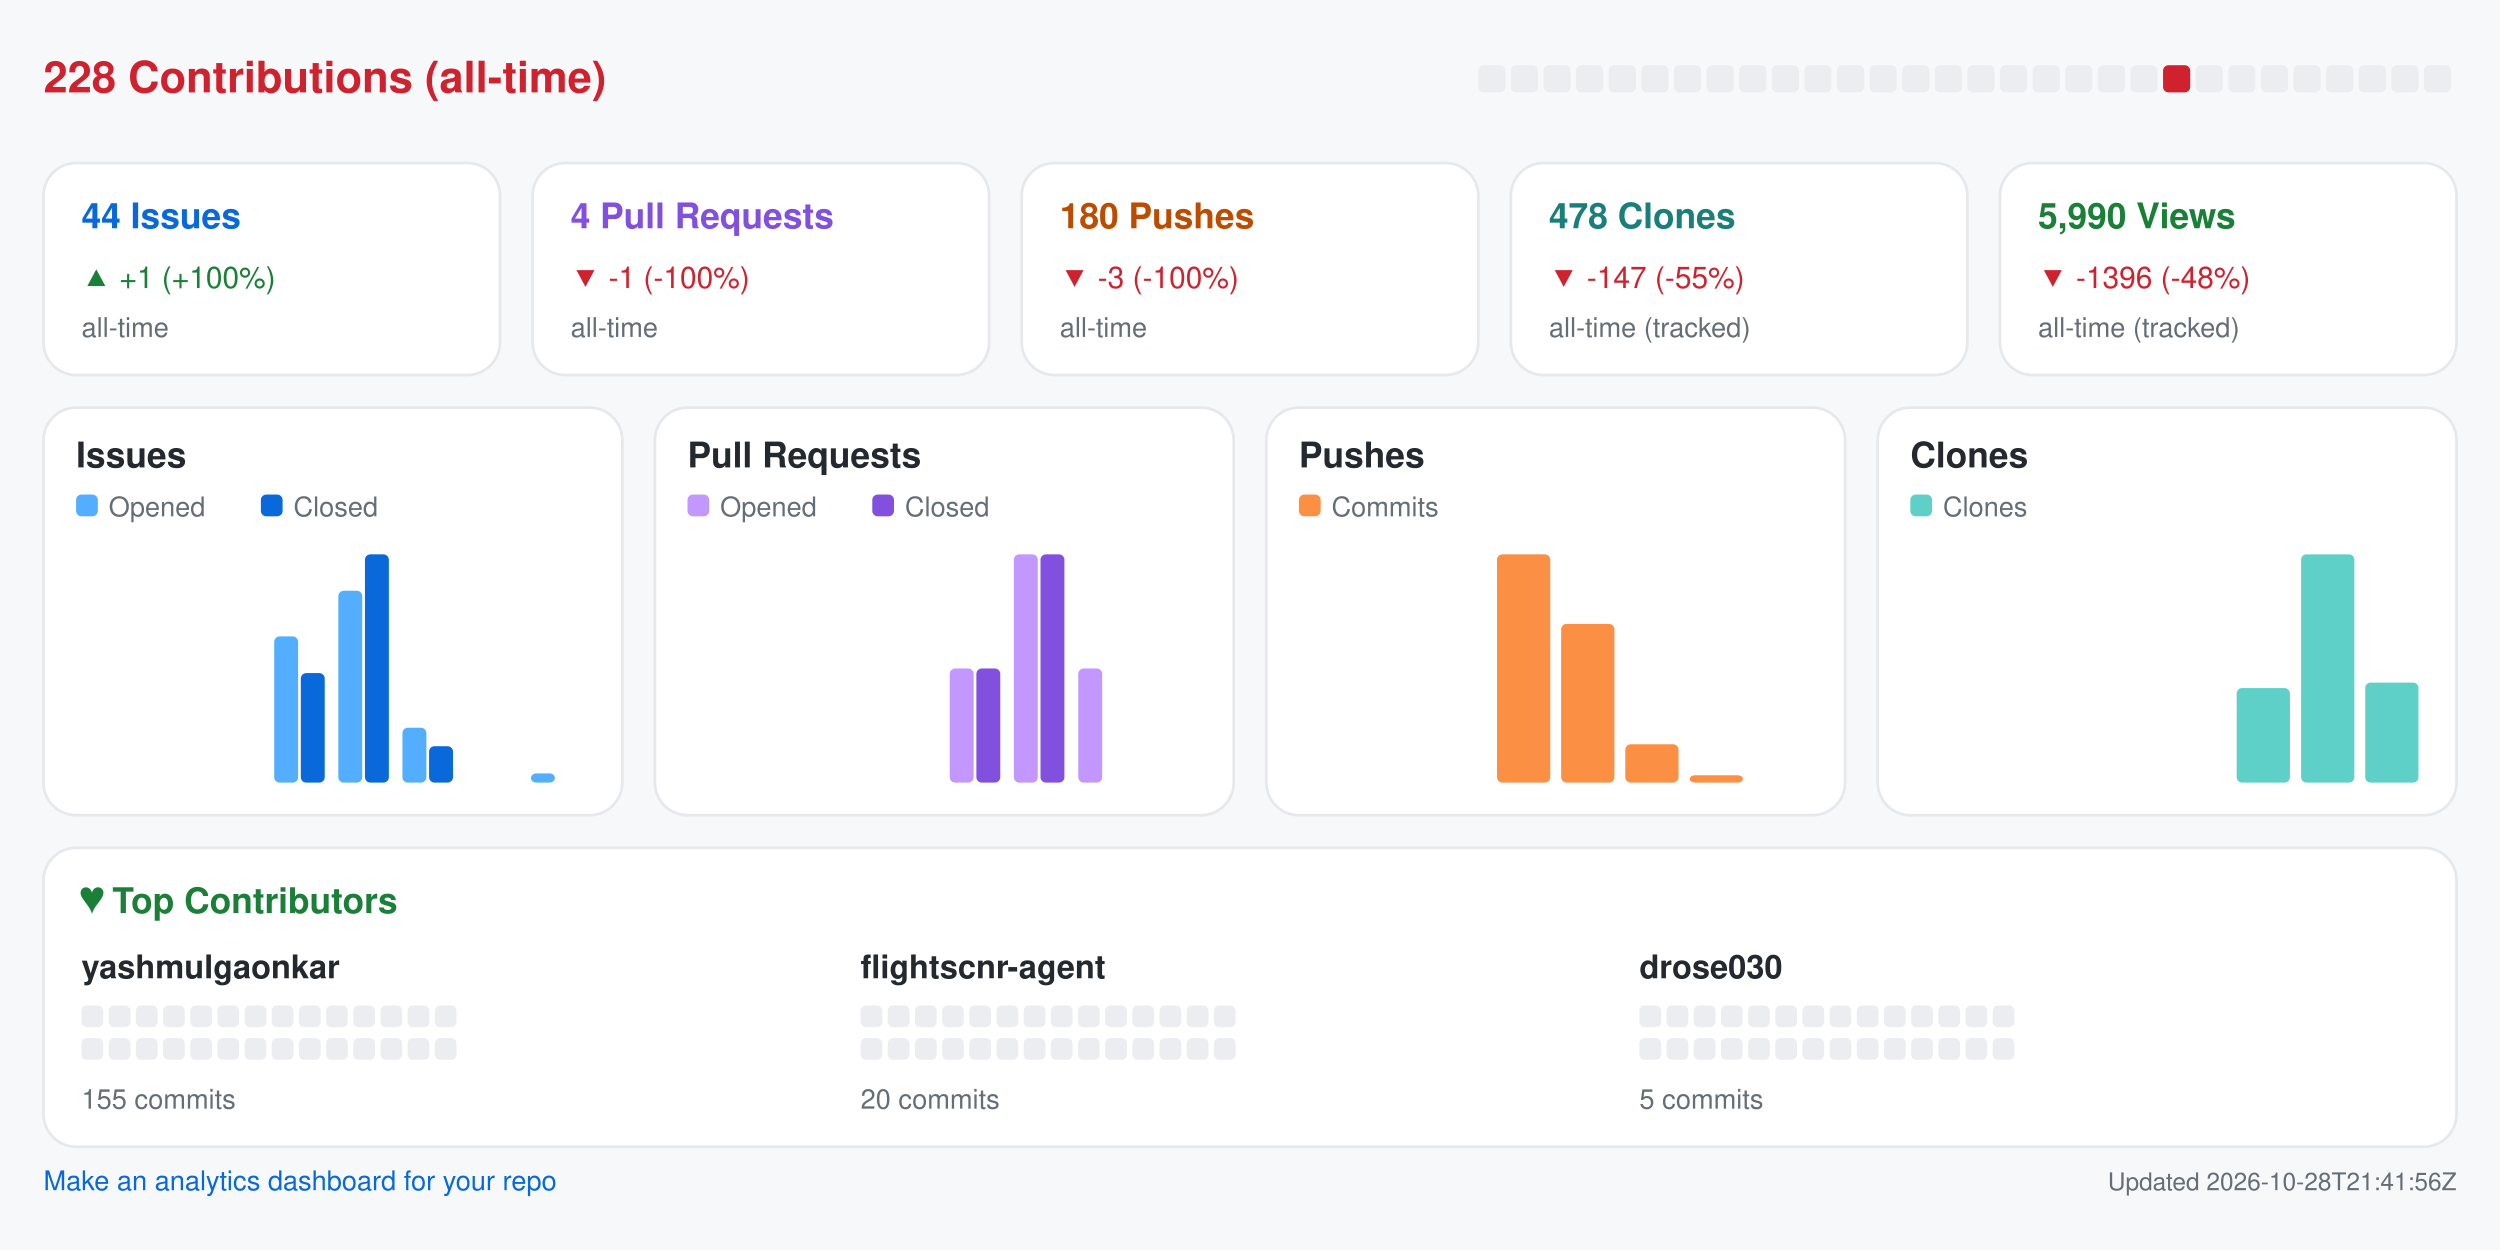
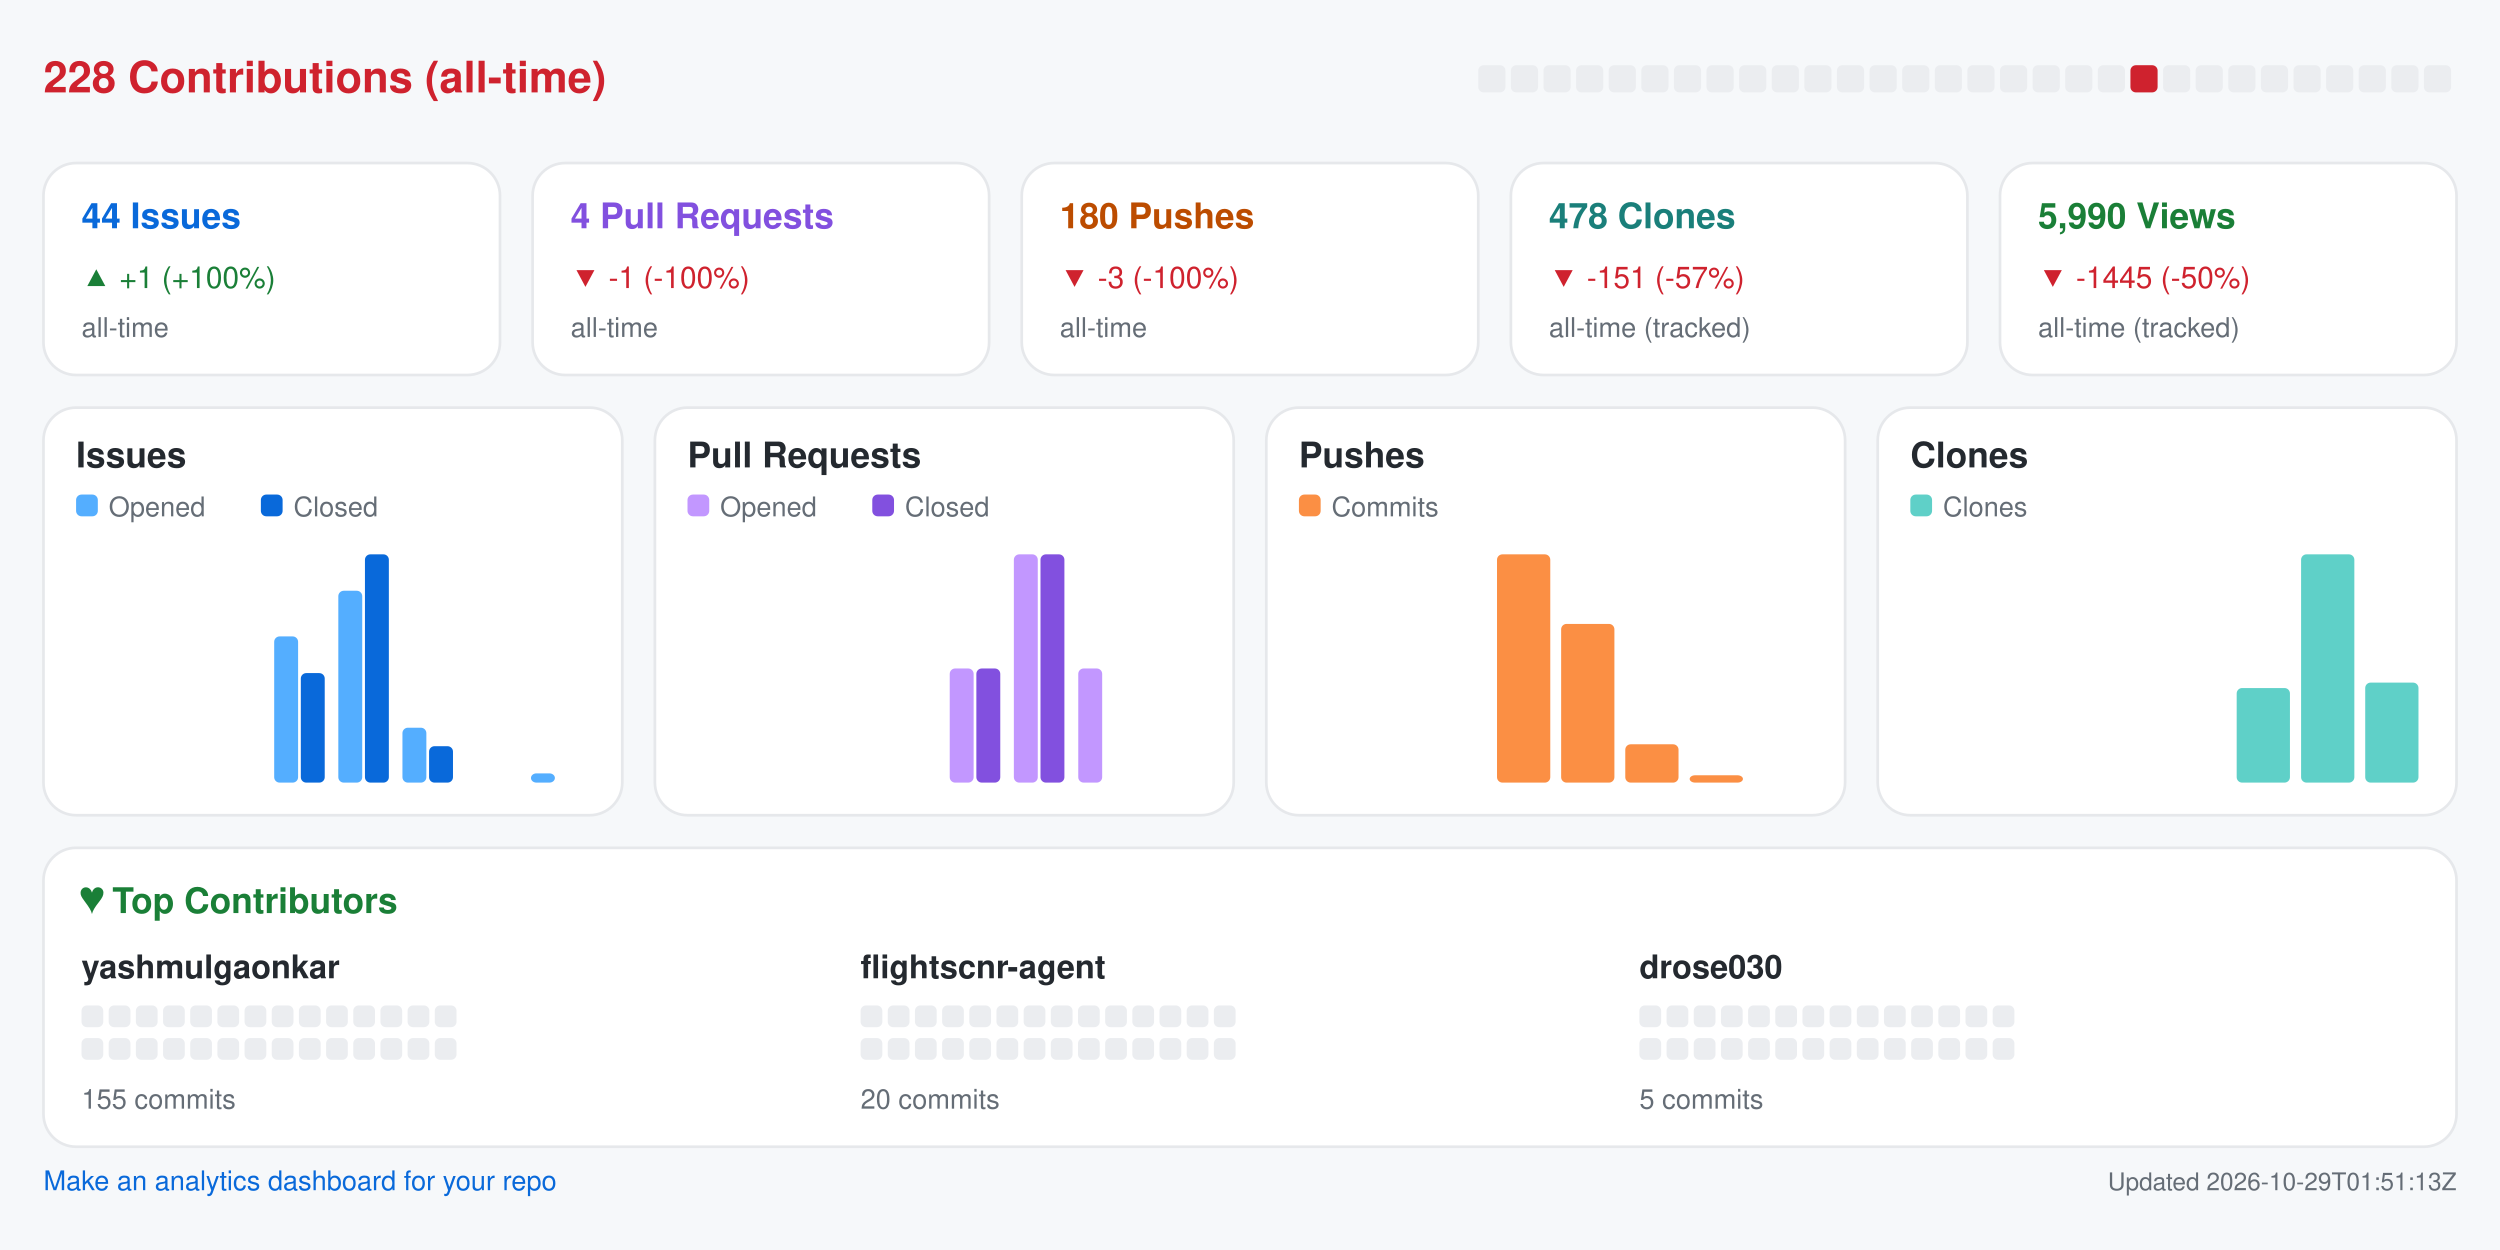
<svg xmlns="http://www.w3.org/2000/svg" width="920" height="460" viewBox="0 0 920 460" role="img" aria-label="Repository analytics for yashmulgaonkar/FlightScnr">
  <rect x="0.0" y="0.0" width="920.0" height="460.0" rx="0" fill="#f6f8fa" />
  <text x="16.0" y="34.0" fill="#cf222e" font-size="16" font-family="-apple-system,BlinkMacSystemFont,Segoe UI,Helvetica,Arial,sans-serif" font-weight="600" text-anchor="start">228 Contributions (all-time)</text>
  <rect x="544.0" y="24.0" width="10.0" height="10.0" rx="2" fill="#ebedf0" />
  <rect x="556.0" y="24.0" width="10.0" height="10.0" rx="2" fill="#ebedf0" />
  <rect x="568.0" y="24.0" width="10.0" height="10.0" rx="2" fill="#ebedf0" />
  <rect x="580.0" y="24.0" width="10.0" height="10.0" rx="2" fill="#ebedf0" />
  <rect x="592.0" y="24.0" width="10.0" height="10.0" rx="2" fill="#ebedf0" />
  <rect x="604.0" y="24.0" width="10.0" height="10.0" rx="2" fill="#ebedf0" />
  <rect x="616.0" y="24.0" width="10.0" height="10.0" rx="2" fill="#ebedf0" />
  <rect x="628.0" y="24.0" width="10.0" height="10.0" rx="2" fill="#ebedf0" />
  <rect x="640.0" y="24.0" width="10.0" height="10.0" rx="2" fill="#ebedf0" />
  <rect x="652.0" y="24.0" width="10.0" height="10.0" rx="2" fill="#ebedf0" />
  <rect x="664.0" y="24.0" width="10.0" height="10.0" rx="2" fill="#ebedf0" />
  <rect x="676.0" y="24.0" width="10.0" height="10.0" rx="2" fill="#ebedf0" />
  <rect x="688.0" y="24.0" width="10.0" height="10.0" rx="2" fill="#ebedf0" />
  <rect x="700.0" y="24.0" width="10.0" height="10.0" rx="2" fill="#ebedf0" />
  <rect x="712.0" y="24.0" width="10.0" height="10.0" rx="2" fill="#ebedf0" />
  <rect x="724.0" y="24.0" width="10.0" height="10.0" rx="2" fill="#ebedf0" />
  <rect x="736.0" y="24.0" width="10.0" height="10.0" rx="2" fill="#ebedf0" />
  <rect x="748.0" y="24.0" width="10.0" height="10.0" rx="2" fill="#ebedf0" />
  <rect x="760.0" y="24.0" width="10.0" height="10.0" rx="2" fill="#ebedf0" />
  <rect x="772.0" y="24.0" width="10.0" height="10.0" rx="2" fill="#ebedf0" />
-   <rect x="784.0" y="24.0" width="10.0" height="10.0" rx="2" fill="#ebedf0" />
-   <rect x="796.0" y="24.0" width="10.0" height="10.0" rx="2" fill="#cf222e" />
+   <rect x="784.0" y="24.0" width="10.0" height="10.0" rx="2" fill="#cf222e" />
+   <rect x="796.0" y="24.0" width="10.0" height="10.0" rx="2" fill="#ebedf0" />
  <rect x="808.0" y="24.0" width="10.0" height="10.0" rx="2" fill="#ebedf0" />
  <rect x="820.0" y="24.0" width="10.0" height="10.0" rx="2" fill="#ebedf0" />
  <rect x="832.0" y="24.0" width="10.0" height="10.0" rx="2" fill="#ebedf0" />
  <rect x="844.0" y="24.0" width="10.0" height="10.0" rx="2" fill="#ebedf0" />
  <rect x="856.0" y="24.0" width="10.0" height="10.0" rx="2" fill="#ebedf0" />
  <rect x="868.0" y="24.0" width="10.0" height="10.0" rx="2" fill="#ebedf0" />
  <rect x="880.0" y="24.0" width="10.0" height="10.0" rx="2" fill="#ebedf0" />
  <rect x="892.0" y="24.0" width="10.0" height="10.0" rx="2" fill="#ebedf0" />
  <rect x="16.0" y="60.0" width="168.0" height="78.0" rx="12" fill="#ffffff" stroke="#e6e8eb" />
  <text x="30.0" y="84.0" fill="#0969da" font-size="13" font-family="-apple-system,BlinkMacSystemFont,Segoe UI,Helvetica,Arial,sans-serif" font-weight="600" text-anchor="start">44 Issues</text>
  <text x="30.0" y="106.0" fill="#1a7f37" font-size="11" font-family="-apple-system,BlinkMacSystemFont,Segoe UI,Helvetica,Arial,sans-serif" font-weight="400" text-anchor="start">▲ +1 (+100%)</text>
  <text x="30.0" y="124.0" fill="#656d76" font-size="10" font-family="-apple-system,BlinkMacSystemFont,Segoe UI,Helvetica,Arial,sans-serif" font-weight="400" text-anchor="start">all-time</text>
  <rect x="196.0" y="60.0" width="168.0" height="78.0" rx="12" fill="#ffffff" stroke="#e6e8eb" />
  <text x="210.0" y="84.0" fill="#8250df" font-size="13" font-family="-apple-system,BlinkMacSystemFont,Segoe UI,Helvetica,Arial,sans-serif" font-weight="600" text-anchor="start">4 Pull Requests</text>
  <text x="210.0" y="106.0" fill="#cf222e" font-size="11" font-family="-apple-system,BlinkMacSystemFont,Segoe UI,Helvetica,Arial,sans-serif" font-weight="400" text-anchor="start">▼ -1 (-100%)</text>
  <text x="210.0" y="124.0" fill="#656d76" font-size="10" font-family="-apple-system,BlinkMacSystemFont,Segoe UI,Helvetica,Arial,sans-serif" font-weight="400" text-anchor="start">all-time</text>
  <rect x="376.0" y="60.0" width="168.0" height="78.0" rx="12" fill="#ffffff" stroke="#e6e8eb" />
  <text x="390.0" y="84.0" fill="#bc4c00" font-size="13" font-family="-apple-system,BlinkMacSystemFont,Segoe UI,Helvetica,Arial,sans-serif" font-weight="600" text-anchor="start">180 Pushes</text>
  <text x="390.0" y="106.0" fill="#cf222e" font-size="11" font-family="-apple-system,BlinkMacSystemFont,Segoe UI,Helvetica,Arial,sans-serif" font-weight="400" text-anchor="start">▼ -3 (-100%)</text>
  <text x="390.0" y="124.0" fill="#656d76" font-size="10" font-family="-apple-system,BlinkMacSystemFont,Segoe UI,Helvetica,Arial,sans-serif" font-weight="400" text-anchor="start">all-time</text>
  <rect x="556.0" y="60.0" width="168.0" height="78.0" rx="12" fill="#ffffff" stroke="#e6e8eb" />
  <text x="570.0" y="84.0" fill="#1a7f7a" font-size="13" font-family="-apple-system,BlinkMacSystemFont,Segoe UI,Helvetica,Arial,sans-serif" font-weight="600" text-anchor="start">478 Clones</text>
-   <text x="570.0" y="106.0" fill="#cf222e" font-size="11" font-family="-apple-system,BlinkMacSystemFont,Segoe UI,Helvetica,Arial,sans-serif" font-weight="400" text-anchor="start">▼ -147 (-55%)</text>
+   <text x="570.0" y="106.0" fill="#cf222e" font-size="11" font-family="-apple-system,BlinkMacSystemFont,Segoe UI,Helvetica,Arial,sans-serif" font-weight="400" text-anchor="start">▼ -151 (-57%)</text>
  <text x="570.0" y="124.0" fill="#656d76" font-size="10" font-family="-apple-system,BlinkMacSystemFont,Segoe UI,Helvetica,Arial,sans-serif" font-weight="400" text-anchor="start">all-time (tracked)</text>
  <rect x="736.0" y="60.0" width="168.0" height="78.0" rx="12" fill="#ffffff" stroke="#e6e8eb" />
  <text x="750.0" y="84.0" fill="#1a7f37" font-size="13" font-family="-apple-system,BlinkMacSystemFont,Segoe UI,Helvetica,Arial,sans-serif" font-weight="600" text-anchor="start">5,990 Views</text>
-   <text x="750.0" y="106.0" fill="#cf222e" font-size="11" font-family="-apple-system,BlinkMacSystemFont,Segoe UI,Helvetica,Arial,sans-serif" font-weight="400" text-anchor="start">▼ -1396 (-48%)</text>
+   <text x="750.0" y="106.0" fill="#cf222e" font-size="11" font-family="-apple-system,BlinkMacSystemFont,Segoe UI,Helvetica,Arial,sans-serif" font-weight="400" text-anchor="start">▼ -1445 (-50%)</text>
  <text x="750.0" y="124.0" fill="#656d76" font-size="10" font-family="-apple-system,BlinkMacSystemFont,Segoe UI,Helvetica,Arial,sans-serif" font-weight="400" text-anchor="start">all-time (tracked)</text>
  <rect x="16.0" y="150.0" width="213.0" height="150.0" rx="12" fill="#ffffff" stroke="#e6e8eb" />
  <text x="28.0" y="172.0" fill="#24292f" font-size="13" font-family="-apple-system,BlinkMacSystemFont,Segoe UI,Helvetica,Arial,sans-serif" font-weight="600" text-anchor="start">Issues</text>
  <rect x="28.0" y="182.0" width="8.0" height="8.0" rx="2" fill="#54aeff" />
  <text x="40.0" y="190.0" fill="#656d76" font-size="10" font-family="-apple-system,BlinkMacSystemFont,Segoe UI,Helvetica,Arial,sans-serif" font-weight="400" text-anchor="start">Opened</text>
  <rect x="96.0" y="182.0" width="8.0" height="8.0" rx="2" fill="#0969da" />
  <text x="108.0" y="190.0" fill="#656d76" font-size="10" font-family="-apple-system,BlinkMacSystemFont,Segoe UI,Helvetica,Arial,sans-serif" font-weight="400" text-anchor="start">Closed</text>
  <rect x="30.0" y="288.0" width="8.8" height="0.0" rx="2" fill="#54aeff" />
  <rect x="39.8" y="288.0" width="8.8" height="0.0" rx="2" fill="#0969da" />
  <rect x="53.6" y="288.0" width="8.8" height="0.0" rx="2" fill="#54aeff" />
  <rect x="63.4" y="288.0" width="8.8" height="0.0" rx="2" fill="#0969da" />
  <rect x="77.2" y="288.0" width="8.8" height="0.0" rx="2" fill="#54aeff" />
  <rect x="87.1" y="288.0" width="8.8" height="0.0" rx="2" fill="#0969da" />
  <rect x="100.9" y="234.2" width="8.8" height="53.8" rx="2" fill="#54aeff" />
  <rect x="110.7" y="247.7" width="8.8" height="40.3" rx="2" fill="#0969da" />
  <rect x="124.5" y="217.4" width="8.8" height="70.6" rx="2" fill="#54aeff" />
  <rect x="134.3" y="204.0" width="8.8" height="84.0" rx="2" fill="#0969da" />
  <rect x="148.1" y="267.8" width="8.8" height="20.2" rx="2" fill="#54aeff" />
  <rect x="157.9" y="274.6" width="8.8" height="13.4" rx="2" fill="#0969da" />
  <rect x="171.8" y="288.0" width="8.8" height="0.0" rx="2" fill="#54aeff" />
  <rect x="181.6" y="288.0" width="8.8" height="0.0" rx="2" fill="#0969da" />
  <rect x="195.4" y="284.6" width="8.8" height="3.4" rx="2" fill="#54aeff" />
  <rect x="205.2" y="288.0" width="8.8" height="0.0" rx="2" fill="#0969da" />
  <rect x="241.0" y="150.0" width="213.0" height="150.0" rx="12" fill="#ffffff" stroke="#e6e8eb" />
  <text x="253.0" y="172.0" fill="#24292f" font-size="13" font-family="-apple-system,BlinkMacSystemFont,Segoe UI,Helvetica,Arial,sans-serif" font-weight="600" text-anchor="start">Pull Requests</text>
  <rect x="253.0" y="182.0" width="8.0" height="8.0" rx="2" fill="#c297ff" />
  <text x="265.0" y="190.0" fill="#656d76" font-size="10" font-family="-apple-system,BlinkMacSystemFont,Segoe UI,Helvetica,Arial,sans-serif" font-weight="400" text-anchor="start">Opened</text>
  <rect x="321.0" y="182.0" width="8.0" height="8.0" rx="2" fill="#8250df" />
  <text x="333.0" y="190.0" fill="#656d76" font-size="10" font-family="-apple-system,BlinkMacSystemFont,Segoe UI,Helvetica,Arial,sans-serif" font-weight="400" text-anchor="start">Closed</text>
  <rect x="255.0" y="288.0" width="8.8" height="0.0" rx="2" fill="#c297ff" />
  <rect x="264.8" y="288.0" width="8.8" height="0.0" rx="2" fill="#8250df" />
  <rect x="278.6" y="288.0" width="8.8" height="0.0" rx="2" fill="#c297ff" />
  <rect x="288.4" y="288.0" width="8.8" height="0.0" rx="2" fill="#8250df" />
  <rect x="302.2" y="288.0" width="8.8" height="0.0" rx="2" fill="#c297ff" />
  <rect x="312.1" y="288.0" width="8.8" height="0.0" rx="2" fill="#8250df" />
  <rect x="325.9" y="288.0" width="8.8" height="0.0" rx="2" fill="#c297ff" />
  <rect x="335.7" y="288.0" width="8.8" height="0.0" rx="2" fill="#8250df" />
  <rect x="349.5" y="246.0" width="8.8" height="42.0" rx="2" fill="#c297ff" />
  <rect x="359.3" y="246.0" width="8.8" height="42.0" rx="2" fill="#8250df" />
  <rect x="373.1" y="204.0" width="8.8" height="84.0" rx="2" fill="#c297ff" />
  <rect x="382.9" y="204.0" width="8.8" height="84.0" rx="2" fill="#8250df" />
  <rect x="396.8" y="246.0" width="8.8" height="42.0" rx="2" fill="#c297ff" />
  <rect x="406.6" y="288.0" width="8.8" height="0.0" rx="2" fill="#8250df" />
  <rect x="420.4" y="288.0" width="8.8" height="0.0" rx="2" fill="#c297ff" />
  <rect x="430.2" y="288.0" width="8.8" height="0.0" rx="2" fill="#8250df" />
  <rect x="466.0" y="150.0" width="213.0" height="150.0" rx="12" fill="#ffffff" stroke="#e6e8eb" />
  <text x="478.0" y="172.0" fill="#24292f" font-size="13" font-family="-apple-system,BlinkMacSystemFont,Segoe UI,Helvetica,Arial,sans-serif" font-weight="600" text-anchor="start">Pushes</text>
  <rect x="478.0" y="182.0" width="8.0" height="8.0" rx="2" fill="#fb8f44" />
  <text x="490.0" y="190.0" fill="#656d76" font-size="10" font-family="-apple-system,BlinkMacSystemFont,Segoe UI,Helvetica,Arial,sans-serif" font-weight="400" text-anchor="start">Commits</text>
  <rect x="480.0" y="288.0" width="19.6" height="0.0" rx="2" fill="#fb8f44" />
  <rect x="503.6" y="288.0" width="19.6" height="0.0" rx="2" fill="#fb8f44" />
  <rect x="527.2" y="288.0" width="19.6" height="0.0" rx="2" fill="#fb8f44" />
  <rect x="550.9" y="204.0" width="19.6" height="84.0" rx="2" fill="#fb8f44" />
  <rect x="574.5" y="229.6" width="19.6" height="58.4" rx="2" fill="#fb8f44" />
  <rect x="598.1" y="273.9" width="19.6" height="14.1" rx="2" fill="#fb8f44" />
  <rect x="621.8" y="285.3" width="19.6" height="2.7" rx="2" fill="#fb8f44" />
  <rect x="645.4" y="288.0" width="19.6" height="0.0" rx="2" fill="#fb8f44" />
  <rect x="691.0" y="150.0" width="213.0" height="150.0" rx="12" fill="#ffffff" stroke="#e6e8eb" />
  <text x="703.0" y="172.0" fill="#24292f" font-size="13" font-family="-apple-system,BlinkMacSystemFont,Segoe UI,Helvetica,Arial,sans-serif" font-weight="600" text-anchor="start">Clones</text>
  <rect x="703.0" y="182.0" width="8.0" height="8.0" rx="2" fill="#5fd0c8" />
  <text x="715.0" y="190.0" fill="#656d76" font-size="10" font-family="-apple-system,BlinkMacSystemFont,Segoe UI,Helvetica,Arial,sans-serif" font-weight="400" text-anchor="start">Clones</text>
  <rect x="705.0" y="288.0" width="19.6" height="0.0" rx="2" fill="#5fd0c8" />
  <rect x="728.6" y="288.0" width="19.6" height="0.0" rx="2" fill="#5fd0c8" />
  <rect x="752.2" y="288.0" width="19.6" height="0.0" rx="2" fill="#5fd0c8" />
  <rect x="775.9" y="288.0" width="19.6" height="0.0" rx="2" fill="#5fd0c8" />
  <rect x="799.5" y="288.0" width="19.6" height="0.0" rx="2" fill="#5fd0c8" />
  <rect x="823.1" y="253.2" width="19.6" height="34.8" rx="2" fill="#5fd0c8" />
  <rect x="846.8" y="204.0" width="19.6" height="84.0" rx="2" fill="#5fd0c8" />
  <rect x="870.4" y="251.2" width="19.6" height="36.8" rx="2" fill="#5fd0c8" />
  <rect x="16.0" y="312.0" width="888.0" height="110.0" rx="12" fill="#ffffff" stroke="#e6e8eb" />
  <text x="30.0" y="336.0" fill="#1a7f37" font-size="13" font-family="-apple-system,BlinkMacSystemFont,Segoe UI,Helvetica,Arial,sans-serif" font-weight="600" text-anchor="start">♥  Top Contributors</text>
  <text x="30.0" y="360.0" fill="#24292f" font-size="12" font-family="-apple-system,BlinkMacSystemFont,Segoe UI,Helvetica,Arial,sans-serif" font-weight="600" text-anchor="start">yashmulgaonkar</text>
  <rect x="30.0" y="370.0" width="8.0" height="8.0" rx="2" fill="#ebedf0" />
  <rect x="40.0" y="370.0" width="8.0" height="8.0" rx="2" fill="#ebedf0" />
  <rect x="50.0" y="370.0" width="8.0" height="8.0" rx="2" fill="#ebedf0" />
  <rect x="60.0" y="370.0" width="8.0" height="8.0" rx="2" fill="#ebedf0" />
  <rect x="70.0" y="370.0" width="8.0" height="8.0" rx="2" fill="#ebedf0" />
  <rect x="80.0" y="370.0" width="8.0" height="8.0" rx="2" fill="#ebedf0" />
  <rect x="90.0" y="370.0" width="8.0" height="8.0" rx="2" fill="#ebedf0" />
  <rect x="100.0" y="370.0" width="8.0" height="8.0" rx="2" fill="#ebedf0" />
  <rect x="110.0" y="370.0" width="8.0" height="8.0" rx="2" fill="#ebedf0" />
  <rect x="120.0" y="370.0" width="8.0" height="8.0" rx="2" fill="#ebedf0" />
  <rect x="130.0" y="370.0" width="8.0" height="8.0" rx="2" fill="#ebedf0" />
  <rect x="140.0" y="370.0" width="8.0" height="8.0" rx="2" fill="#ebedf0" />
  <rect x="150.0" y="370.0" width="8.0" height="8.0" rx="2" fill="#ebedf0" />
  <rect x="160.0" y="370.0" width="8.0" height="8.0" rx="2" fill="#ebedf0" />
  <rect x="30.0" y="382.0" width="8.0" height="8.0" rx="2" fill="#ebedf0" />
  <rect x="40.0" y="382.0" width="8.0" height="8.0" rx="2" fill="#ebedf0" />
  <rect x="50.0" y="382.0" width="8.0" height="8.0" rx="2" fill="#ebedf0" />
  <rect x="60.0" y="382.0" width="8.0" height="8.0" rx="2" fill="#ebedf0" />
  <rect x="70.0" y="382.0" width="8.0" height="8.0" rx="2" fill="#ebedf0" />
  <rect x="80.0" y="382.0" width="8.0" height="8.0" rx="2" fill="#ebedf0" />
  <rect x="90.0" y="382.0" width="8.0" height="8.0" rx="2" fill="#ebedf0" />
  <rect x="100.0" y="382.0" width="8.0" height="8.0" rx="2" fill="#ebedf0" />
  <rect x="110.0" y="382.0" width="8.0" height="8.0" rx="2" fill="#ebedf0" />
  <rect x="120.0" y="382.0" width="8.0" height="8.0" rx="2" fill="#ebedf0" />
  <rect x="130.0" y="382.0" width="8.0" height="8.0" rx="2" fill="#ebedf0" />
  <rect x="140.0" y="382.0" width="8.0" height="8.0" rx="2" fill="#ebedf0" />
  <rect x="150.0" y="382.0" width="8.0" height="8.0" rx="2" fill="#ebedf0" />
  <rect x="160.0" y="382.0" width="8.0" height="8.0" rx="2" fill="#ebedf0" />
  <text x="30.0" y="408.0" fill="#656d76" font-size="10" font-family="-apple-system,BlinkMacSystemFont,Segoe UI,Helvetica,Arial,sans-serif" font-weight="400" text-anchor="start">155 commits</text>
  <text x="316.7" y="360.0" fill="#24292f" font-size="12" font-family="-apple-system,BlinkMacSystemFont,Segoe UI,Helvetica,Arial,sans-serif" font-weight="600" text-anchor="start">flightscnr-agent</text>
  <rect x="316.7" y="370.0" width="8.0" height="8.0" rx="2" fill="#ebedf0" />
  <rect x="326.7" y="370.0" width="8.0" height="8.0" rx="2" fill="#ebedf0" />
  <rect x="336.7" y="370.0" width="8.0" height="8.0" rx="2" fill="#ebedf0" />
  <rect x="346.7" y="370.0" width="8.0" height="8.0" rx="2" fill="#ebedf0" />
  <rect x="356.7" y="370.0" width="8.0" height="8.0" rx="2" fill="#ebedf0" />
  <rect x="366.7" y="370.0" width="8.0" height="8.0" rx="2" fill="#ebedf0" />
  <rect x="376.7" y="370.0" width="8.0" height="8.0" rx="2" fill="#ebedf0" />
  <rect x="386.7" y="370.0" width="8.0" height="8.0" rx="2" fill="#ebedf0" />
  <rect x="396.7" y="370.0" width="8.0" height="8.0" rx="2" fill="#ebedf0" />
  <rect x="406.7" y="370.0" width="8.0" height="8.0" rx="2" fill="#ebedf0" />
  <rect x="416.7" y="370.0" width="8.0" height="8.0" rx="2" fill="#ebedf0" />
  <rect x="426.7" y="370.0" width="8.0" height="8.0" rx="2" fill="#ebedf0" />
  <rect x="436.7" y="370.0" width="8.0" height="8.0" rx="2" fill="#ebedf0" />
  <rect x="446.7" y="370.0" width="8.0" height="8.0" rx="2" fill="#ebedf0" />
  <rect x="316.7" y="382.0" width="8.0" height="8.0" rx="2" fill="#ebedf0" />
  <rect x="326.7" y="382.0" width="8.0" height="8.0" rx="2" fill="#ebedf0" />
  <rect x="336.7" y="382.0" width="8.0" height="8.0" rx="2" fill="#ebedf0" />
  <rect x="346.7" y="382.0" width="8.0" height="8.0" rx="2" fill="#ebedf0" />
  <rect x="356.7" y="382.0" width="8.0" height="8.0" rx="2" fill="#ebedf0" />
  <rect x="366.7" y="382.0" width="8.0" height="8.0" rx="2" fill="#ebedf0" />
  <rect x="376.7" y="382.0" width="8.0" height="8.0" rx="2" fill="#ebedf0" />
  <rect x="386.7" y="382.0" width="8.0" height="8.0" rx="2" fill="#ebedf0" />
  <rect x="396.7" y="382.0" width="8.0" height="8.0" rx="2" fill="#ebedf0" />
  <rect x="406.7" y="382.0" width="8.0" height="8.0" rx="2" fill="#ebedf0" />
  <rect x="416.7" y="382.0" width="8.0" height="8.0" rx="2" fill="#ebedf0" />
  <rect x="426.7" y="382.0" width="8.0" height="8.0" rx="2" fill="#ebedf0" />
  <rect x="436.7" y="382.0" width="8.0" height="8.0" rx="2" fill="#ebedf0" />
  <rect x="446.7" y="382.0" width="8.0" height="8.0" rx="2" fill="#ebedf0" />
  <text x="316.7" y="408.0" fill="#656d76" font-size="10" font-family="-apple-system,BlinkMacSystemFont,Segoe UI,Helvetica,Arial,sans-serif" font-weight="400" text-anchor="start">20 commits</text>
  <text x="603.3" y="360.0" fill="#24292f" font-size="12" font-family="-apple-system,BlinkMacSystemFont,Segoe UI,Helvetica,Arial,sans-serif" font-weight="600" text-anchor="start">drose030</text>
  <rect x="603.3" y="370.0" width="8.0" height="8.0" rx="2" fill="#ebedf0" />
  <rect x="613.3" y="370.0" width="8.0" height="8.0" rx="2" fill="#ebedf0" />
  <rect x="623.3" y="370.0" width="8.0" height="8.0" rx="2" fill="#ebedf0" />
  <rect x="633.3" y="370.0" width="8.0" height="8.0" rx="2" fill="#ebedf0" />
  <rect x="643.3" y="370.0" width="8.0" height="8.0" rx="2" fill="#ebedf0" />
  <rect x="653.3" y="370.0" width="8.0" height="8.0" rx="2" fill="#ebedf0" />
  <rect x="663.3" y="370.0" width="8.0" height="8.0" rx="2" fill="#ebedf0" />
  <rect x="673.3" y="370.0" width="8.0" height="8.0" rx="2" fill="#ebedf0" />
  <rect x="683.3" y="370.0" width="8.0" height="8.0" rx="2" fill="#ebedf0" />
  <rect x="693.3" y="370.0" width="8.0" height="8.0" rx="2" fill="#ebedf0" />
  <rect x="703.3" y="370.0" width="8.0" height="8.0" rx="2" fill="#ebedf0" />
  <rect x="713.3" y="370.0" width="8.0" height="8.0" rx="2" fill="#ebedf0" />
  <rect x="723.3" y="370.0" width="8.0" height="8.0" rx="2" fill="#ebedf0" />
  <rect x="733.3" y="370.0" width="8.0" height="8.0" rx="2" fill="#ebedf0" />
  <rect x="603.3" y="382.0" width="8.0" height="8.0" rx="2" fill="#ebedf0" />
  <rect x="613.3" y="382.0" width="8.0" height="8.0" rx="2" fill="#ebedf0" />
  <rect x="623.3" y="382.0" width="8.0" height="8.0" rx="2" fill="#ebedf0" />
  <rect x="633.3" y="382.0" width="8.0" height="8.0" rx="2" fill="#ebedf0" />
  <rect x="643.3" y="382.0" width="8.0" height="8.0" rx="2" fill="#ebedf0" />
  <rect x="653.3" y="382.0" width="8.0" height="8.0" rx="2" fill="#ebedf0" />
  <rect x="663.3" y="382.0" width="8.0" height="8.0" rx="2" fill="#ebedf0" />
  <rect x="673.3" y="382.0" width="8.0" height="8.0" rx="2" fill="#ebedf0" />
  <rect x="683.3" y="382.0" width="8.0" height="8.0" rx="2" fill="#ebedf0" />
  <rect x="693.3" y="382.0" width="8.0" height="8.0" rx="2" fill="#ebedf0" />
  <rect x="703.3" y="382.0" width="8.0" height="8.0" rx="2" fill="#ebedf0" />
  <rect x="713.3" y="382.0" width="8.0" height="8.0" rx="2" fill="#ebedf0" />
  <rect x="723.3" y="382.0" width="8.0" height="8.0" rx="2" fill="#ebedf0" />
  <rect x="733.3" y="382.0" width="8.0" height="8.0" rx="2" fill="#ebedf0" />
  <text x="603.3" y="408.0" fill="#656d76" font-size="10" font-family="-apple-system,BlinkMacSystemFont,Segoe UI,Helvetica,Arial,sans-serif" font-weight="400" text-anchor="start">5 commits</text>
  <a href="https://github.com/yashmulgaonkar/repo-analytics" target="_blank" rel="noopener noreferrer">
    <text x="16.0" y="438.0" fill="#0969da" font-size="10" font-family="-apple-system,BlinkMacSystemFont,Segoe UI,Helvetica,Arial,sans-serif" font-weight="400" text-anchor="start">Make an analytics dashboard for your repo</text>
  </a>
-   <text x="904.0" y="438.0" fill="#656d76" font-size="9" font-family="-apple-system,BlinkMacSystemFont,Segoe UI,Helvetica,Arial,sans-serif" font-weight="400" text-anchor="end">Updated 2026-10-28T21:41:56Z</text>
+   <text x="904.0" y="438.0" fill="#656d76" font-size="9" font-family="-apple-system,BlinkMacSystemFont,Segoe UI,Helvetica,Arial,sans-serif" font-weight="400" text-anchor="end">Updated 2026-10-29T01:51:13Z</text>
</svg>
